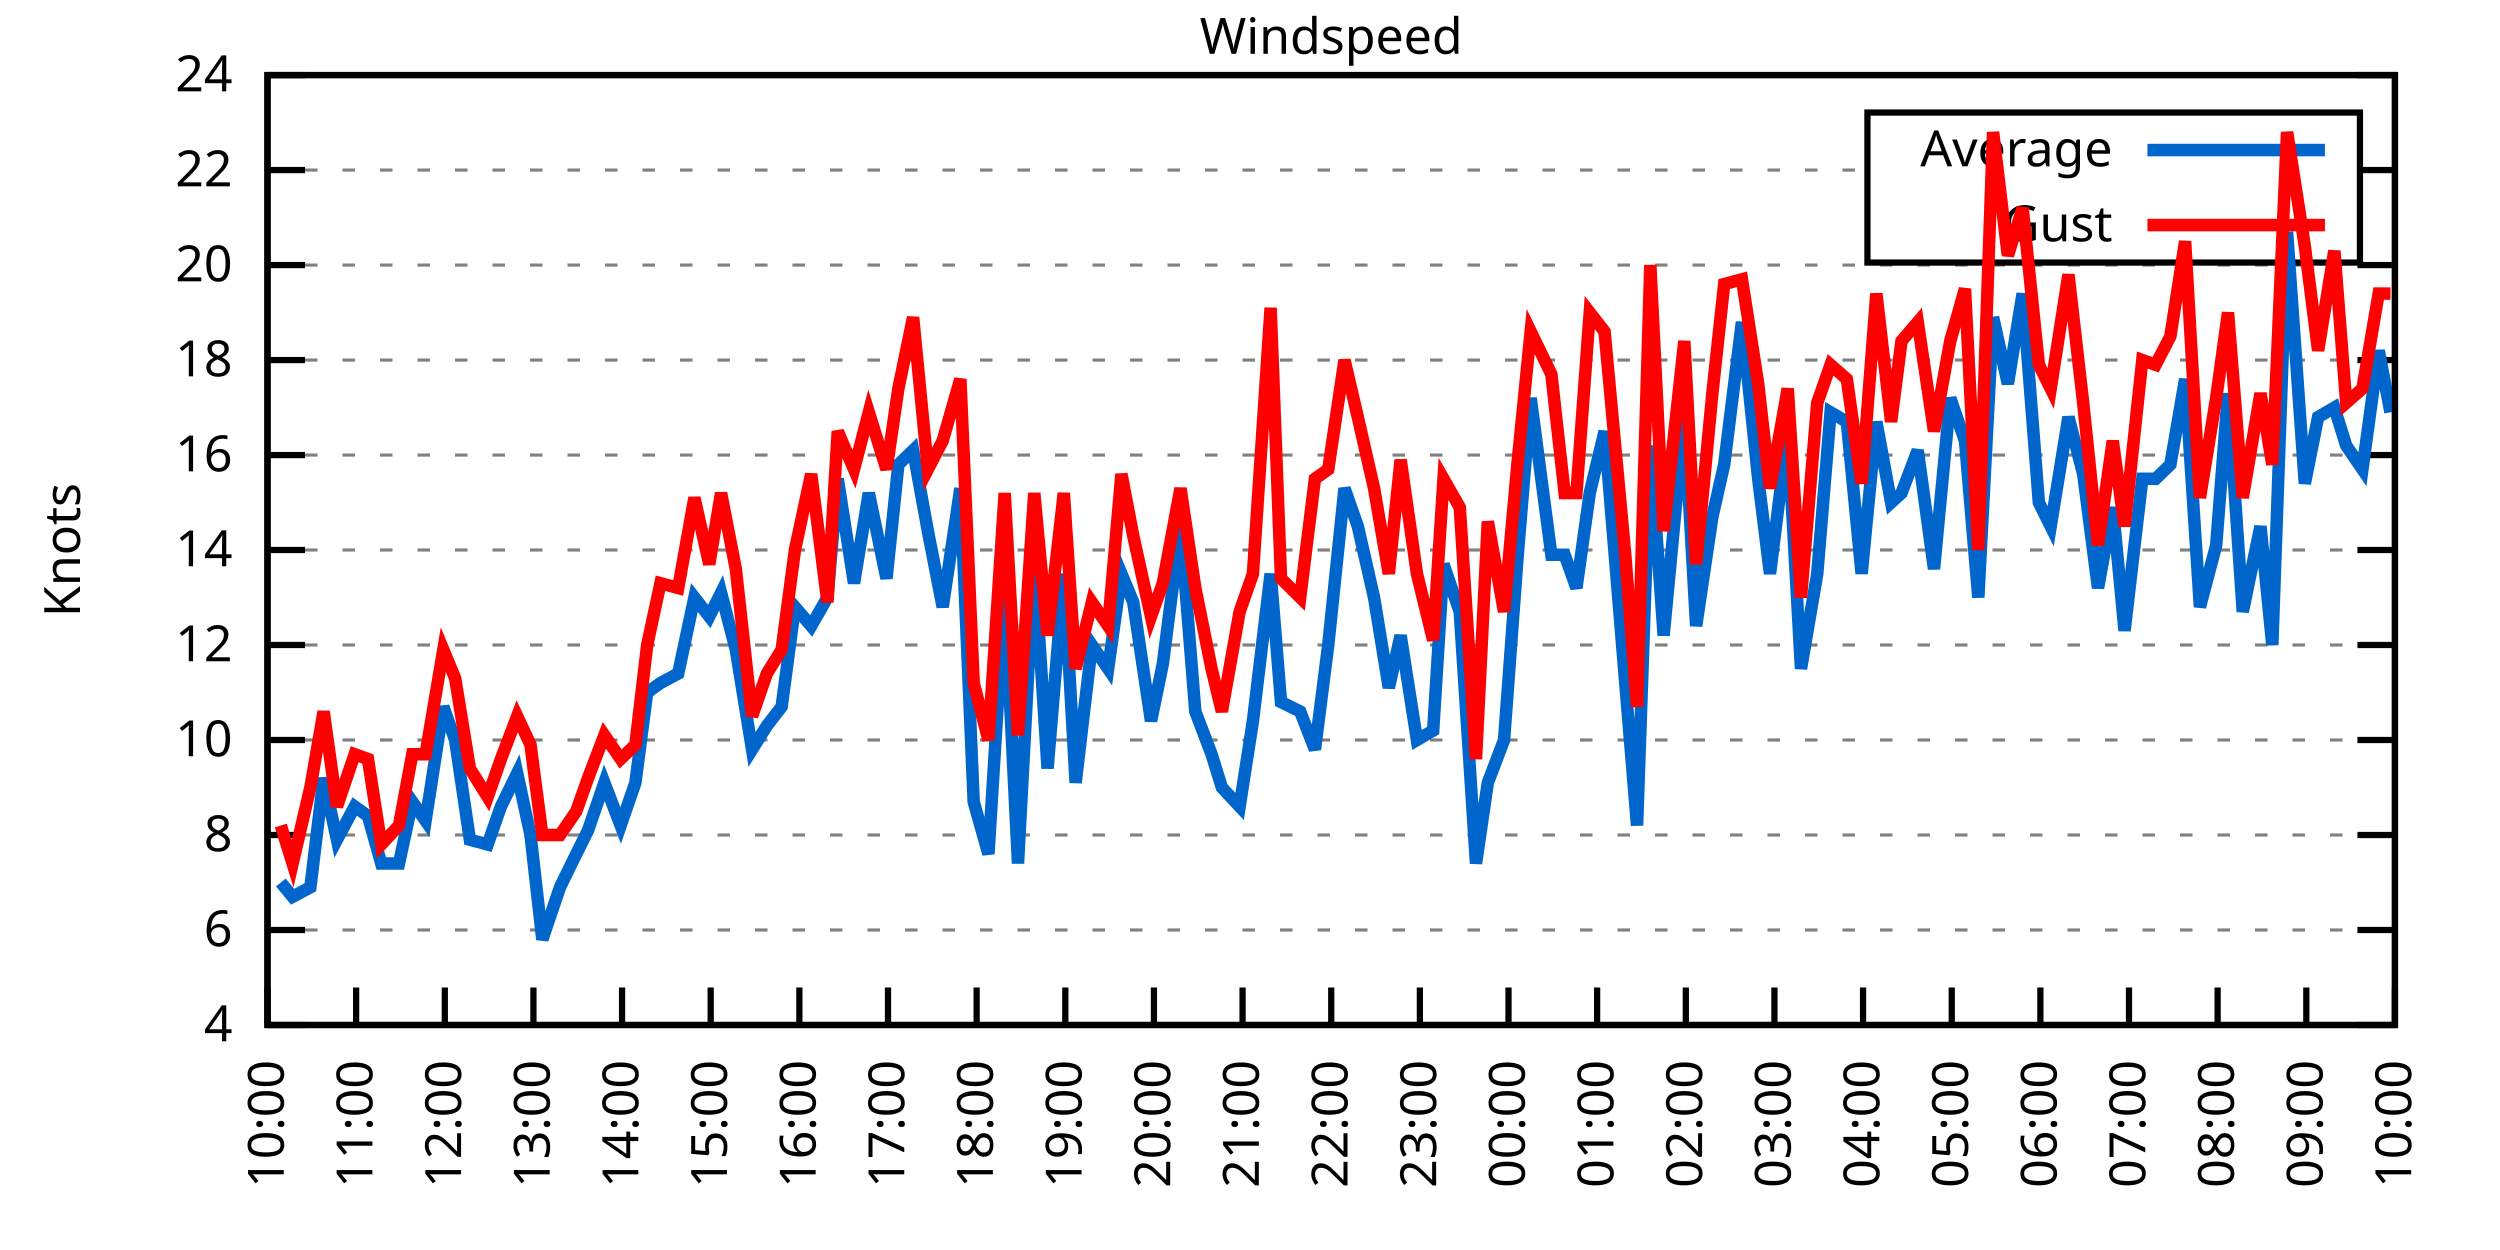
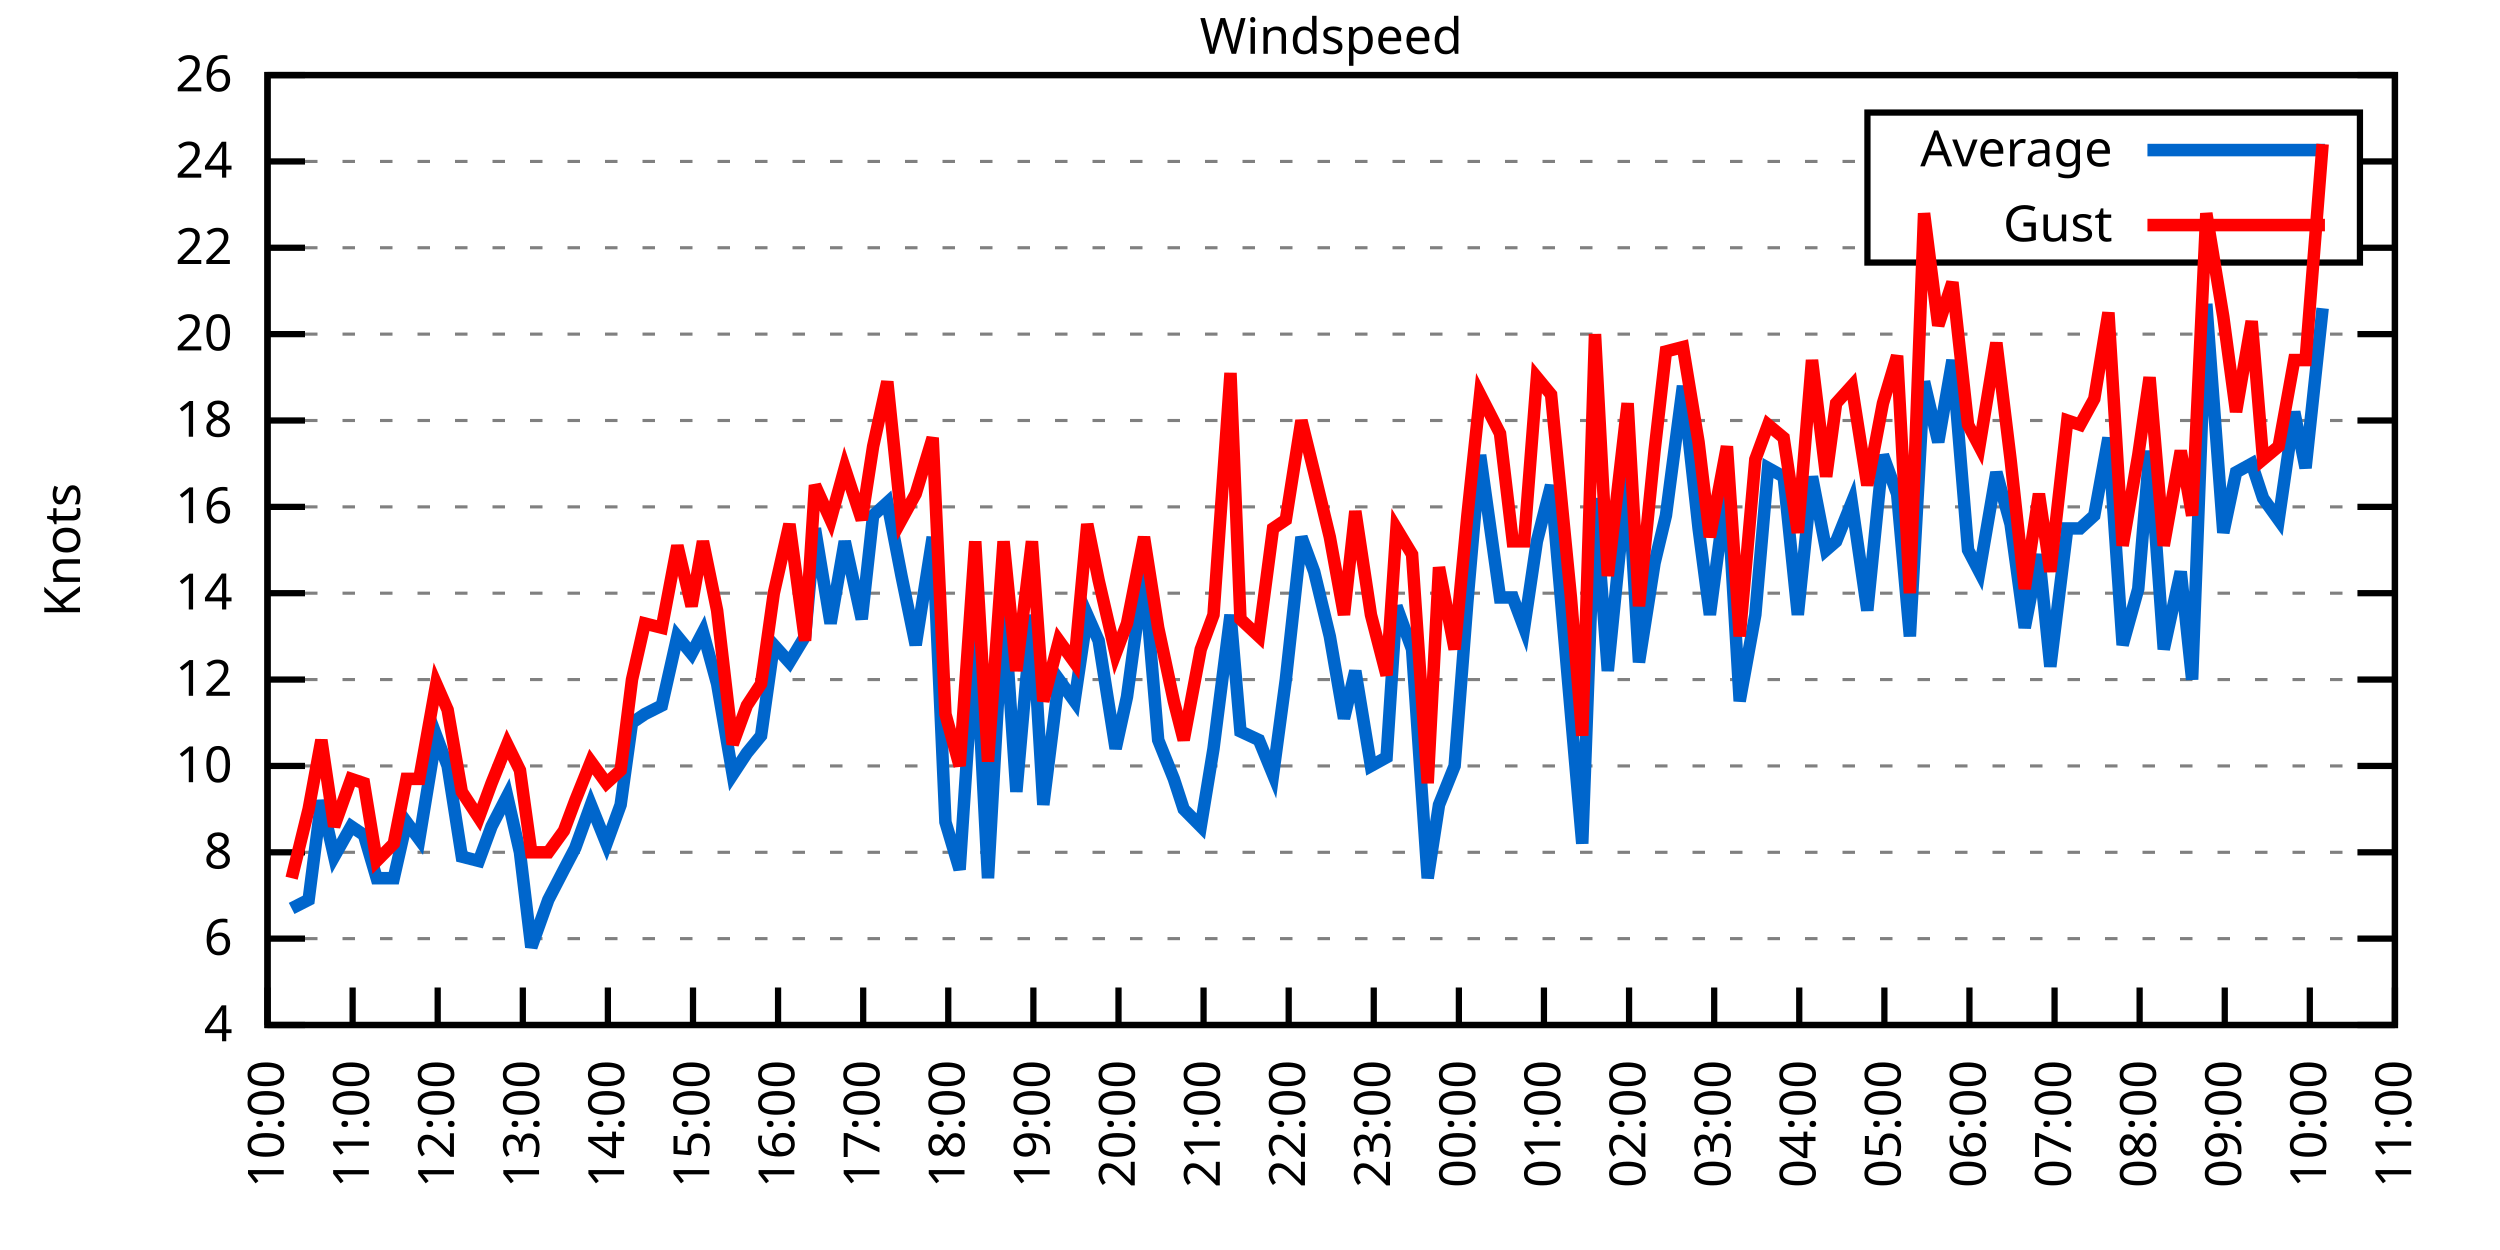
<svg xmlns="http://www.w3.org/2000/svg" xmlns:xlink="http://www.w3.org/1999/xlink" width="400" height="200" viewBox="0 0 400 200">
  <g id="gnuplot_canvas">
    <rect x="0" y="0" width="400" height="200" fill="none" />
    <defs>
      <circle id="gpDot" r="0.5" stroke-width="0.5" stroke="currentColor" />
      <path id="gpPt0" stroke-width="0.333" stroke="currentColor" d="M-1,0 h2 M0,-1 v2" />
      <path id="gpPt1" stroke-width="0.333" stroke="currentColor" d="M-1,-1 L1,1 M1,-1 L-1,1" />
      <path id="gpPt2" stroke-width="0.333" stroke="currentColor" d="M-1,0 L1,0 M0,-1 L0,1 M-1,-1 L1,1 M-1,1 L1,-1" />
      <rect id="gpPt3" stroke-width="0.333" stroke="currentColor" x="-1" y="-1" width="2" height="2" />
      <rect id="gpPt4" stroke-width="0.333" stroke="currentColor" fill="currentColor" x="-1" y="-1" width="2" height="2" />
      <circle id="gpPt5" stroke-width="0.333" stroke="currentColor" cx="0" cy="0" r="1" />
      <use xlink:href="#gpPt5" id="gpPt6" fill="currentColor" stroke="none" />
      <path id="gpPt7" stroke-width="0.333" stroke="currentColor" d="M0,-1.33 L-1.33,0.67 L1.33,0.67 z" />
      <use xlink:href="#gpPt7" id="gpPt8" fill="currentColor" stroke="none" />
      <use xlink:href="#gpPt7" id="gpPt9" stroke="currentColor" transform="rotate(180)" />
      <use xlink:href="#gpPt9" id="gpPt10" fill="currentColor" stroke="none" />
      <use xlink:href="#gpPt3" id="gpPt11" stroke="currentColor" transform="rotate(45)" />
      <use xlink:href="#gpPt11" id="gpPt12" fill="currentColor" stroke="none" />
      <path id="gpPt13" stroke-width="0.333" stroke="currentColor" d="M0,1.330 L1.265,0.411 L0.782,-1.067 L-0.782,-1.076 L-1.265,0.411 z" />
      <use xlink:href="#gpPt13" id="gpPt14" fill="currentColor" stroke="none" />
      <filter id="textbox" filterUnits="objectBoundingBox" x="0" y="0" height="1" width="1">
        <feFlood flood-color="white" flood-opacity="1" result="bgnd" />
        <feComposite in="SourceGraphic" in2="bgnd" operator="atop" />
      </filter>
      <filter id="greybox" filterUnits="objectBoundingBox" x="0" y="0" height="1" width="1">
        <feFlood flood-color="lightgrey" flood-opacity="1" result="grey" />
        <feComposite in="SourceGraphic" in2="grey" operator="atop" />
      </filter>
    </defs>
    <g fill="none" color="white" stroke="currentColor" stroke-width="1.00" stroke-linecap="butt" stroke-linejoin="miter">
</g>
    <g fill="none" color="black" stroke="currentColor" stroke-width="1.00" stroke-linecap="butt" stroke-linejoin="miter">
      <g stroke="none" shape-rendering="crispEdges">
        <polygon fill="rgb(255, 255, 255)" points="42.80,164.00 383.18,164.00 383.18,12.02 42.80,12.02 " />
      </g>
    </g>
    <g fill="none" color="black" stroke="currentColor" stroke-width="1.00" stroke-linecap="butt" stroke-linejoin="miter">
</g>
    <g fill="none" color="black" stroke="black" stroke-width="0.50" stroke-linecap="butt" stroke-linejoin="miter">
</g>
    <g fill="none" color="gray" stroke="currentColor" stroke-width="0.50" stroke-linecap="butt" stroke-linejoin="miter">
      <path stroke="gray" stroke-dasharray="2,4" class="gridline" d="M42.80,164.00 L383.19,164.00  " />
    </g>
    <g fill="none" color="gray" stroke="gray" stroke-width="1.00" stroke-linecap="butt" stroke-linejoin="miter">
</g>
    <g fill="none" color="black" stroke="currentColor" stroke-width="1.00" stroke-linecap="butt" stroke-linejoin="miter">
      <path stroke="black" d="M42.80,164.00 L48.80,164.00 M383.19,164.00 L377.19,164.00  " />
      <g transform="translate(37.20,166.60)" stroke="none" fill="black" font-family="Sans" font-size="8.00" text-anchor="end">
        <text>
          <tspan font-family="Sans"> 4</tspan>
        </text>
      </g>
    </g>
    <g fill="none" color="black" stroke="currentColor" stroke-width="1.00" stroke-linecap="butt" stroke-linejoin="miter">
</g>
    <g fill="none" color="black" stroke="black" stroke-width="0.50" stroke-linecap="butt" stroke-linejoin="miter">
</g>
    <g fill="none" color="gray" stroke="currentColor" stroke-width="0.50" stroke-linecap="butt" stroke-linejoin="miter">
-       <path stroke="gray" stroke-dasharray="2,4" class="gridline" d="M42.80,148.80 L383.19,148.80  " />
-     </g>
-     <g fill="none" color="gray" stroke="gray" stroke-width="1.00" stroke-linecap="butt" stroke-linejoin="miter">
- </g>
-     <g fill="none" color="black" stroke="currentColor" stroke-width="1.00" stroke-linecap="butt" stroke-linejoin="miter">
-       <path stroke="black" d="M42.80,148.80 L48.80,148.80 M383.19,148.80 L377.19,148.80  " />
-       <g transform="translate(37.20,151.40)" stroke="none" fill="black" font-family="Sans" font-size="8.00" text-anchor="end">
+       <path stroke="gray" stroke-dasharray="2,4" class="gridline" d="M42.80,150.18 L383.19,150.18  " />
+     </g>
+     <g fill="none" color="gray" stroke="gray" stroke-width="1.00" stroke-linecap="butt" stroke-linejoin="miter">
+ </g>
+     <g fill="none" color="black" stroke="currentColor" stroke-width="1.00" stroke-linecap="butt" stroke-linejoin="miter">
+       <path stroke="black" d="M42.80,150.18 L48.80,150.18 M383.19,150.18 L377.19,150.18  " />
+       <g transform="translate(37.20,152.78)" stroke="none" fill="black" font-family="Sans" font-size="8.00" text-anchor="end">
        <text>
          <tspan font-family="Sans"> 6</tspan>
        </text>
      </g>
    </g>
    <g fill="none" color="black" stroke="currentColor" stroke-width="1.00" stroke-linecap="butt" stroke-linejoin="miter">
</g>
    <g fill="none" color="black" stroke="black" stroke-width="0.50" stroke-linecap="butt" stroke-linejoin="miter">
</g>
    <g fill="none" color="gray" stroke="currentColor" stroke-width="0.50" stroke-linecap="butt" stroke-linejoin="miter">
-       <path stroke="gray" stroke-dasharray="2,4" class="gridline" d="M42.80,133.60 L383.19,133.60  " />
-     </g>
-     <g fill="none" color="gray" stroke="gray" stroke-width="1.00" stroke-linecap="butt" stroke-linejoin="miter">
- </g>
-     <g fill="none" color="black" stroke="currentColor" stroke-width="1.00" stroke-linecap="butt" stroke-linejoin="miter">
-       <path stroke="black" d="M42.80,133.60 L48.80,133.60 M383.19,133.60 L377.19,133.60  " />
-       <g transform="translate(37.20,136.20)" stroke="none" fill="black" font-family="Sans" font-size="8.00" text-anchor="end">
+       <path stroke="gray" stroke-dasharray="2,4" class="gridline" d="M42.80,136.37 L383.19,136.37  " />
+     </g>
+     <g fill="none" color="gray" stroke="gray" stroke-width="1.00" stroke-linecap="butt" stroke-linejoin="miter">
+ </g>
+     <g fill="none" color="black" stroke="currentColor" stroke-width="1.00" stroke-linecap="butt" stroke-linejoin="miter">
+       <path stroke="black" d="M42.80,136.37 L48.80,136.37 M383.19,136.37 L377.19,136.37  " />
+       <g transform="translate(37.20,138.97)" stroke="none" fill="black" font-family="Sans" font-size="8.00" text-anchor="end">
        <text>
          <tspan font-family="Sans"> 8</tspan>
        </text>
      </g>
    </g>
    <g fill="none" color="black" stroke="currentColor" stroke-width="1.00" stroke-linecap="butt" stroke-linejoin="miter">
</g>
    <g fill="none" color="black" stroke="black" stroke-width="0.50" stroke-linecap="butt" stroke-linejoin="miter">
</g>
    <g fill="none" color="gray" stroke="currentColor" stroke-width="0.50" stroke-linecap="butt" stroke-linejoin="miter">
-       <path stroke="gray" stroke-dasharray="2,4" class="gridline" d="M42.80,118.40 L383.19,118.40  " />
-     </g>
-     <g fill="none" color="gray" stroke="gray" stroke-width="1.00" stroke-linecap="butt" stroke-linejoin="miter">
- </g>
-     <g fill="none" color="black" stroke="currentColor" stroke-width="1.00" stroke-linecap="butt" stroke-linejoin="miter">
-       <path stroke="black" d="M42.80,118.40 L48.80,118.40 M383.19,118.40 L377.19,118.40  " />
-       <g transform="translate(37.20,121.00)" stroke="none" fill="black" font-family="Sans" font-size="8.00" text-anchor="end">
+       <path stroke="gray" stroke-dasharray="2,4" class="gridline" d="M42.80,122.55 L383.19,122.55  " />
+     </g>
+     <g fill="none" color="gray" stroke="gray" stroke-width="1.00" stroke-linecap="butt" stroke-linejoin="miter">
+ </g>
+     <g fill="none" color="black" stroke="currentColor" stroke-width="1.00" stroke-linecap="butt" stroke-linejoin="miter">
+       <path stroke="black" d="M42.80,122.55 L48.80,122.55 M383.19,122.55 L377.19,122.55  " />
+       <g transform="translate(37.20,125.15)" stroke="none" fill="black" font-family="Sans" font-size="8.00" text-anchor="end">
        <text>
          <tspan font-family="Sans"> 10</tspan>
        </text>
      </g>
    </g>
    <g fill="none" color="black" stroke="currentColor" stroke-width="1.00" stroke-linecap="butt" stroke-linejoin="miter">
</g>
    <g fill="none" color="black" stroke="black" stroke-width="0.50" stroke-linecap="butt" stroke-linejoin="miter">
</g>
    <g fill="none" color="gray" stroke="currentColor" stroke-width="0.50" stroke-linecap="butt" stroke-linejoin="miter">
-       <path stroke="gray" stroke-dasharray="2,4" class="gridline" d="M42.80,103.20 L383.19,103.20  " />
-     </g>
-     <g fill="none" color="gray" stroke="gray" stroke-width="1.00" stroke-linecap="butt" stroke-linejoin="miter">
- </g>
-     <g fill="none" color="black" stroke="currentColor" stroke-width="1.00" stroke-linecap="butt" stroke-linejoin="miter">
-       <path stroke="black" d="M42.80,103.20 L48.80,103.20 M383.19,103.20 L377.19,103.20  " />
-       <g transform="translate(37.20,105.80)" stroke="none" fill="black" font-family="Sans" font-size="8.00" text-anchor="end">
+       <path stroke="gray" stroke-dasharray="2,4" class="gridline" d="M42.80,108.73 L383.19,108.73  " />
+     </g>
+     <g fill="none" color="gray" stroke="gray" stroke-width="1.00" stroke-linecap="butt" stroke-linejoin="miter">
+ </g>
+     <g fill="none" color="black" stroke="currentColor" stroke-width="1.00" stroke-linecap="butt" stroke-linejoin="miter">
+       <path stroke="black" d="M42.80,108.73 L48.80,108.73 M383.19,108.73 L377.19,108.73  " />
+       <g transform="translate(37.20,111.33)" stroke="none" fill="black" font-family="Sans" font-size="8.00" text-anchor="end">
        <text>
          <tspan font-family="Sans"> 12</tspan>
        </text>
      </g>
    </g>
    <g fill="none" color="black" stroke="currentColor" stroke-width="1.00" stroke-linecap="butt" stroke-linejoin="miter">
</g>
    <g fill="none" color="black" stroke="black" stroke-width="0.50" stroke-linecap="butt" stroke-linejoin="miter">
</g>
    <g fill="none" color="gray" stroke="currentColor" stroke-width="0.50" stroke-linecap="butt" stroke-linejoin="miter">
-       <path stroke="gray" stroke-dasharray="2,4" class="gridline" d="M42.80,88.00 L383.19,88.00  " />
-     </g>
-     <g fill="none" color="gray" stroke="gray" stroke-width="1.00" stroke-linecap="butt" stroke-linejoin="miter">
- </g>
-     <g fill="none" color="black" stroke="currentColor" stroke-width="1.00" stroke-linecap="butt" stroke-linejoin="miter">
-       <path stroke="black" d="M42.80,88.00 L48.80,88.00 M383.19,88.00 L377.19,88.00  " />
-       <g transform="translate(37.20,90.60)" stroke="none" fill="black" font-family="Sans" font-size="8.00" text-anchor="end">
+       <path stroke="gray" stroke-dasharray="2,4" class="gridline" d="M42.80,94.91 L383.19,94.91  " />
+     </g>
+     <g fill="none" color="gray" stroke="gray" stroke-width="1.00" stroke-linecap="butt" stroke-linejoin="miter">
+ </g>
+     <g fill="none" color="black" stroke="currentColor" stroke-width="1.00" stroke-linecap="butt" stroke-linejoin="miter">
+       <path stroke="black" d="M42.80,94.91 L48.80,94.91 M383.19,94.91 L377.19,94.91  " />
+       <g transform="translate(37.20,97.51)" stroke="none" fill="black" font-family="Sans" font-size="8.00" text-anchor="end">
        <text>
          <tspan font-family="Sans"> 14</tspan>
        </text>
      </g>
    </g>
    <g fill="none" color="black" stroke="currentColor" stroke-width="1.00" stroke-linecap="butt" stroke-linejoin="miter">
</g>
    <g fill="none" color="black" stroke="black" stroke-width="0.50" stroke-linecap="butt" stroke-linejoin="miter">
</g>
    <g fill="none" color="gray" stroke="currentColor" stroke-width="0.50" stroke-linecap="butt" stroke-linejoin="miter">
-       <path stroke="gray" stroke-dasharray="2,4" class="gridline" d="M42.80,72.81 L383.19,72.81  " />
-     </g>
-     <g fill="none" color="gray" stroke="gray" stroke-width="1.00" stroke-linecap="butt" stroke-linejoin="miter">
- </g>
-     <g fill="none" color="black" stroke="currentColor" stroke-width="1.00" stroke-linecap="butt" stroke-linejoin="miter">
-       <path stroke="black" d="M42.80,72.81 L48.80,72.81 M383.19,72.81 L377.19,72.81  " />
-       <g transform="translate(37.20,75.41)" stroke="none" fill="black" font-family="Sans" font-size="8.00" text-anchor="end">
+       <path stroke="gray" stroke-dasharray="2,4" class="gridline" d="M42.80,81.10 L383.19,81.10  " />
+     </g>
+     <g fill="none" color="gray" stroke="gray" stroke-width="1.00" stroke-linecap="butt" stroke-linejoin="miter">
+ </g>
+     <g fill="none" color="black" stroke="currentColor" stroke-width="1.00" stroke-linecap="butt" stroke-linejoin="miter">
+       <path stroke="black" d="M42.80,81.10 L48.80,81.10 M383.19,81.10 L377.19,81.10  " />
+       <g transform="translate(37.20,83.70)" stroke="none" fill="black" font-family="Sans" font-size="8.00" text-anchor="end">
        <text>
          <tspan font-family="Sans"> 16</tspan>
        </text>
      </g>
    </g>
    <g fill="none" color="black" stroke="currentColor" stroke-width="1.00" stroke-linecap="butt" stroke-linejoin="miter">
</g>
    <g fill="none" color="black" stroke="black" stroke-width="0.50" stroke-linecap="butt" stroke-linejoin="miter">
</g>
    <g fill="none" color="gray" stroke="currentColor" stroke-width="0.50" stroke-linecap="butt" stroke-linejoin="miter">
-       <path stroke="gray" stroke-dasharray="2,4" class="gridline" d="M42.80,57.61 L383.19,57.61  " />
-     </g>
-     <g fill="none" color="gray" stroke="gray" stroke-width="1.00" stroke-linecap="butt" stroke-linejoin="miter">
- </g>
-     <g fill="none" color="black" stroke="currentColor" stroke-width="1.00" stroke-linecap="butt" stroke-linejoin="miter">
-       <path stroke="black" d="M42.80,57.61 L48.80,57.61 M383.19,57.61 L377.19,57.61  " />
-       <g transform="translate(37.20,60.21)" stroke="none" fill="black" font-family="Sans" font-size="8.00" text-anchor="end">
+       <path stroke="gray" stroke-dasharray="2,4" class="gridline" d="M42.80,67.28 L383.19,67.28  " />
+     </g>
+     <g fill="none" color="gray" stroke="gray" stroke-width="1.00" stroke-linecap="butt" stroke-linejoin="miter">
+ </g>
+     <g fill="none" color="black" stroke="currentColor" stroke-width="1.00" stroke-linecap="butt" stroke-linejoin="miter">
+       <path stroke="black" d="M42.80,67.28 L48.80,67.28 M383.19,67.28 L377.19,67.28  " />
+       <g transform="translate(37.20,69.88)" stroke="none" fill="black" font-family="Sans" font-size="8.00" text-anchor="end">
        <text>
          <tspan font-family="Sans"> 18</tspan>
        </text>
      </g>
    </g>
    <g fill="none" color="black" stroke="currentColor" stroke-width="1.00" stroke-linecap="butt" stroke-linejoin="miter">
</g>
    <g fill="none" color="black" stroke="black" stroke-width="0.50" stroke-linecap="butt" stroke-linejoin="miter">
</g>
    <g fill="none" color="gray" stroke="currentColor" stroke-width="0.50" stroke-linecap="butt" stroke-linejoin="miter">
-       <path stroke="gray" stroke-dasharray="2,4" class="gridline" d="M42.80,42.41 L383.19,42.41  " />
-     </g>
-     <g fill="none" color="gray" stroke="gray" stroke-width="1.00" stroke-linecap="butt" stroke-linejoin="miter">
- </g>
-     <g fill="none" color="black" stroke="currentColor" stroke-width="1.00" stroke-linecap="butt" stroke-linejoin="miter">
-       <path stroke="black" d="M42.80,42.41 L48.80,42.41 M383.19,42.41 L377.19,42.41  " />
-       <g transform="translate(37.20,45.01)" stroke="none" fill="black" font-family="Sans" font-size="8.00" text-anchor="end">
+       <path stroke="gray" stroke-dasharray="2,4" class="gridline" d="M42.80,53.46 L383.19,53.46  " />
+     </g>
+     <g fill="none" color="gray" stroke="gray" stroke-width="1.00" stroke-linecap="butt" stroke-linejoin="miter">
+ </g>
+     <g fill="none" color="black" stroke="currentColor" stroke-width="1.00" stroke-linecap="butt" stroke-linejoin="miter">
+       <path stroke="black" d="M42.80,53.46 L48.80,53.46 M383.19,53.46 L377.19,53.46  " />
+       <g transform="translate(37.20,56.06)" stroke="none" fill="black" font-family="Sans" font-size="8.00" text-anchor="end">
        <text>
          <tspan font-family="Sans"> 20</tspan>
        </text>
      </g>
    </g>
    <g fill="none" color="black" stroke="currentColor" stroke-width="1.00" stroke-linecap="butt" stroke-linejoin="miter">
</g>
    <g fill="none" color="black" stroke="black" stroke-width="0.50" stroke-linecap="butt" stroke-linejoin="miter">
</g>
    <g fill="none" color="gray" stroke="currentColor" stroke-width="0.50" stroke-linecap="butt" stroke-linejoin="miter">
-       <path stroke="gray" stroke-dasharray="2,4" class="gridline" d="M42.80,27.21 L298.79,27.21 M377.59,27.21 L383.19,27.21  " />
-     </g>
-     <g fill="none" color="gray" stroke="gray" stroke-width="1.00" stroke-linecap="butt" stroke-linejoin="miter">
- </g>
-     <g fill="none" color="black" stroke="currentColor" stroke-width="1.00" stroke-linecap="butt" stroke-linejoin="miter">
-       <path stroke="black" d="M42.80,27.21 L48.80,27.21 M383.19,27.21 L377.19,27.21  " />
-       <g transform="translate(37.20,29.81)" stroke="none" fill="black" font-family="Sans" font-size="8.00" text-anchor="end">
+       <path stroke="gray" stroke-dasharray="2,4" class="gridline" d="M42.80,39.64 L298.79,39.64 M377.59,39.64 L383.19,39.64  " />
+     </g>
+     <g fill="none" color="gray" stroke="gray" stroke-width="1.00" stroke-linecap="butt" stroke-linejoin="miter">
+ </g>
+     <g fill="none" color="black" stroke="currentColor" stroke-width="1.00" stroke-linecap="butt" stroke-linejoin="miter">
+       <path stroke="black" d="M42.80,39.64 L48.80,39.64 M383.19,39.64 L377.19,39.64  " />
+       <g transform="translate(37.20,42.24)" stroke="none" fill="black" font-family="Sans" font-size="8.00" text-anchor="end">
        <text>
          <tspan font-family="Sans"> 22</tspan>
+         </text>
+       </g>
+     </g>
+     <g fill="none" color="black" stroke="currentColor" stroke-width="1.00" stroke-linecap="butt" stroke-linejoin="miter">
+ </g>
+     <g fill="none" color="black" stroke="black" stroke-width="0.50" stroke-linecap="butt" stroke-linejoin="miter">
+ </g>
+     <g fill="none" color="gray" stroke="currentColor" stroke-width="0.50" stroke-linecap="butt" stroke-linejoin="miter">
+       <path stroke="gray" stroke-dasharray="2,4" class="gridline" d="M42.80,25.83 L298.79,25.83 M377.59,25.83 L383.19,25.83  " />
+     </g>
+     <g fill="none" color="gray" stroke="gray" stroke-width="1.00" stroke-linecap="butt" stroke-linejoin="miter">
+ </g>
+     <g fill="none" color="black" stroke="currentColor" stroke-width="1.00" stroke-linecap="butt" stroke-linejoin="miter">
+       <path stroke="black" d="M42.80,25.83 L48.80,25.83 M383.19,25.83 L377.19,25.83  " />
+       <g transform="translate(37.20,28.43)" stroke="none" fill="black" font-family="Sans" font-size="8.00" text-anchor="end">
+         <text>
+           <tspan font-family="Sans"> 24</tspan>
        </text>
      </g>
    </g>
    <g fill="none" color="black" stroke="currentColor" stroke-width="1.00" stroke-linecap="butt" stroke-linejoin="miter">
</g>
    <g fill="none" color="black" stroke="black" stroke-width="0.50" stroke-linecap="butt" stroke-linejoin="miter">
</g>
    <g fill="none" color="gray" stroke="currentColor" stroke-width="0.50" stroke-linecap="butt" stroke-linejoin="miter">
      <path stroke="gray" stroke-dasharray="2,4" class="gridline" d="M42.80,12.01 L383.19,12.01  " />
    </g>
    <g fill="none" color="gray" stroke="gray" stroke-width="1.00" stroke-linecap="butt" stroke-linejoin="miter">
</g>
    <g fill="none" color="black" stroke="currentColor" stroke-width="1.00" stroke-linecap="butt" stroke-linejoin="miter">
      <path stroke="black" d="M42.80,12.01 L48.80,12.01 M383.19,12.01 L377.19,12.01  " />
      <g transform="translate(37.20,14.61)" stroke="none" fill="black" font-family="Sans" font-size="8.00" text-anchor="end">
        <text>
-           <tspan font-family="Sans"> 24</tspan>
+           <tspan font-family="Sans"> 26</tspan>
        </text>
      </g>
    </g>
    <g fill="none" color="black" stroke="currentColor" stroke-width="1.00" stroke-linecap="butt" stroke-linejoin="miter">
      <path stroke="black" d="M42.80,164.00 L42.80,158.00  " />
      <g transform="translate(45.40,169.60) rotate(270.00)" stroke="none" fill="black" font-family="Sans" font-size="8.00" text-anchor="end">
        <text>
          <tspan font-family="Sans">10:00</tspan>
        </text>
      </g>
    </g>
    <g fill="none" color="black" stroke="currentColor" stroke-width="1.00" stroke-linecap="butt" stroke-linejoin="miter">
-       <path stroke="black" d="M56.98,164.00 L56.98,158.00  " />
-       <g transform="translate(59.58,169.60) rotate(270.00)" stroke="none" fill="black" font-family="Sans" font-size="8.00" text-anchor="end">
+       <path stroke="black" d="M56.42,164.00 L56.42,158.00  " />
+       <g transform="translate(59.02,169.60) rotate(270.00)" stroke="none" fill="black" font-family="Sans" font-size="8.00" text-anchor="end">
        <text>
          <tspan font-family="Sans">11:00</tspan>
        </text>
      </g>
    </g>
    <g fill="none" color="black" stroke="currentColor" stroke-width="1.00" stroke-linecap="butt" stroke-linejoin="miter">
-       <path stroke="black" d="M71.17,164.00 L71.17,158.00  " />
-       <g transform="translate(73.77,169.60) rotate(270.00)" stroke="none" fill="black" font-family="Sans" font-size="8.00" text-anchor="end">
+       <path stroke="black" d="M70.03,164.00 L70.03,158.00  " />
+       <g transform="translate(72.63,169.60) rotate(270.00)" stroke="none" fill="black" font-family="Sans" font-size="8.00" text-anchor="end">
        <text>
          <tspan font-family="Sans">12:00</tspan>
        </text>
      </g>
    </g>
    <g fill="none" color="black" stroke="currentColor" stroke-width="1.00" stroke-linecap="butt" stroke-linejoin="miter">
-       <path stroke="black" d="M85.35,164.00 L85.35,158.00  " />
-       <g transform="translate(87.95,169.60) rotate(270.00)" stroke="none" fill="black" font-family="Sans" font-size="8.00" text-anchor="end">
+       <path stroke="black" d="M83.65,164.00 L83.65,158.00  " />
+       <g transform="translate(86.25,169.60) rotate(270.00)" stroke="none" fill="black" font-family="Sans" font-size="8.00" text-anchor="end">
        <text>
          <tspan font-family="Sans">13:00</tspan>
        </text>
      </g>
    </g>
    <g fill="none" color="black" stroke="currentColor" stroke-width="1.00" stroke-linecap="butt" stroke-linejoin="miter">
-       <path stroke="black" d="M99.53,164.00 L99.53,158.00  " />
-       <g transform="translate(102.13,169.60) rotate(270.00)" stroke="none" fill="black" font-family="Sans" font-size="8.00" text-anchor="end">
+       <path stroke="black" d="M97.26,164.00 L97.26,158.00  " />
+       <g transform="translate(99.86,169.60) rotate(270.00)" stroke="none" fill="black" font-family="Sans" font-size="8.00" text-anchor="end">
        <text>
          <tspan font-family="Sans">14:00</tspan>
        </text>
      </g>
    </g>
    <g fill="none" color="black" stroke="currentColor" stroke-width="1.00" stroke-linecap="butt" stroke-linejoin="miter">
-       <path stroke="black" d="M113.71,164.00 L113.71,158.00  " />
-       <g transform="translate(116.31,169.60) rotate(270.00)" stroke="none" fill="black" font-family="Sans" font-size="8.00" text-anchor="end">
+       <path stroke="black" d="M110.88,164.00 L110.88,158.00  " />
+       <g transform="translate(113.48,169.60) rotate(270.00)" stroke="none" fill="black" font-family="Sans" font-size="8.00" text-anchor="end">
        <text>
          <tspan font-family="Sans">15:00</tspan>
        </text>
      </g>
    </g>
    <g fill="none" color="black" stroke="currentColor" stroke-width="1.00" stroke-linecap="butt" stroke-linejoin="miter">
-       <path stroke="black" d="M127.90,164.00 L127.90,158.00  " />
-       <g transform="translate(130.50,169.60) rotate(270.00)" stroke="none" fill="black" font-family="Sans" font-size="8.00" text-anchor="end">
+       <path stroke="black" d="M124.49,164.00 L124.49,158.00  " />
+       <g transform="translate(127.09,169.60) rotate(270.00)" stroke="none" fill="black" font-family="Sans" font-size="8.00" text-anchor="end">
        <text>
          <tspan font-family="Sans">16:00</tspan>
        </text>
      </g>
    </g>
    <g fill="none" color="black" stroke="currentColor" stroke-width="1.00" stroke-linecap="butt" stroke-linejoin="miter">
-       <path stroke="black" d="M142.08,164.00 L142.08,158.00  " />
-       <g transform="translate(144.68,169.60) rotate(270.00)" stroke="none" fill="black" font-family="Sans" font-size="8.00" text-anchor="end">
+       <path stroke="black" d="M138.11,164.00 L138.11,158.00  " />
+       <g transform="translate(140.71,169.60) rotate(270.00)" stroke="none" fill="black" font-family="Sans" font-size="8.00" text-anchor="end">
        <text>
          <tspan font-family="Sans">17:00</tspan>
        </text>
      </g>
    </g>
    <g fill="none" color="black" stroke="currentColor" stroke-width="1.00" stroke-linecap="butt" stroke-linejoin="miter">
-       <path stroke="black" d="M156.26,164.00 L156.26,158.00  " />
-       <g transform="translate(158.86,169.60) rotate(270.00)" stroke="none" fill="black" font-family="Sans" font-size="8.00" text-anchor="end">
+       <path stroke="black" d="M151.72,164.00 L151.72,158.00  " />
+       <g transform="translate(154.32,169.60) rotate(270.00)" stroke="none" fill="black" font-family="Sans" font-size="8.00" text-anchor="end">
        <text>
          <tspan font-family="Sans">18:00</tspan>
        </text>
      </g>
    </g>
    <g fill="none" color="black" stroke="currentColor" stroke-width="1.00" stroke-linecap="butt" stroke-linejoin="miter">
-       <path stroke="black" d="M170.45,164.00 L170.45,158.00  " />
-       <g transform="translate(173.05,169.60) rotate(270.00)" stroke="none" fill="black" font-family="Sans" font-size="8.00" text-anchor="end">
+       <path stroke="black" d="M165.34,164.00 L165.34,158.00  " />
+       <g transform="translate(167.94,169.60) rotate(270.00)" stroke="none" fill="black" font-family="Sans" font-size="8.00" text-anchor="end">
        <text>
          <tspan font-family="Sans">19:00</tspan>
        </text>
      </g>
    </g>
    <g fill="none" color="black" stroke="currentColor" stroke-width="1.00" stroke-linecap="butt" stroke-linejoin="miter">
-       <path stroke="black" d="M184.63,164.00 L184.63,158.00  " />
-       <g transform="translate(187.23,169.60) rotate(270.00)" stroke="none" fill="black" font-family="Sans" font-size="8.00" text-anchor="end">
+       <path stroke="black" d="M178.96,164.00 L178.96,158.00  " />
+       <g transform="translate(181.56,169.60) rotate(270.00)" stroke="none" fill="black" font-family="Sans" font-size="8.00" text-anchor="end">
        <text>
          <tspan font-family="Sans">20:00</tspan>
        </text>
      </g>
    </g>
    <g fill="none" color="black" stroke="currentColor" stroke-width="1.00" stroke-linecap="butt" stroke-linejoin="miter">
-       <path stroke="black" d="M198.81,164.00 L198.81,158.00  " />
-       <g transform="translate(201.41,169.60) rotate(270.00)" stroke="none" fill="black" font-family="Sans" font-size="8.00" text-anchor="end">
+       <path stroke="black" d="M192.57,164.00 L192.57,158.00  " />
+       <g transform="translate(195.17,169.60) rotate(270.00)" stroke="none" fill="black" font-family="Sans" font-size="8.00" text-anchor="end">
        <text>
          <tspan font-family="Sans">21:00</tspan>
        </text>
      </g>
    </g>
    <g fill="none" color="black" stroke="currentColor" stroke-width="1.00" stroke-linecap="butt" stroke-linejoin="miter">
-       <path stroke="black" d="M213.00,164.00 L213.00,158.00  " />
-       <g transform="translate(215.60,169.60) rotate(270.00)" stroke="none" fill="black" font-family="Sans" font-size="8.00" text-anchor="end">
+       <path stroke="black" d="M206.19,164.00 L206.19,158.00  " />
+       <g transform="translate(208.79,169.60) rotate(270.00)" stroke="none" fill="black" font-family="Sans" font-size="8.00" text-anchor="end">
        <text>
          <tspan font-family="Sans">22:00</tspan>
        </text>
      </g>
    </g>
    <g fill="none" color="black" stroke="currentColor" stroke-width="1.00" stroke-linecap="butt" stroke-linejoin="miter">
-       <path stroke="black" d="M227.18,164.00 L227.18,158.00  " />
-       <g transform="translate(229.78,169.60) rotate(270.00)" stroke="none" fill="black" font-family="Sans" font-size="8.00" text-anchor="end">
+       <path stroke="black" d="M219.80,164.00 L219.80,158.00  " />
+       <g transform="translate(222.40,169.60) rotate(270.00)" stroke="none" fill="black" font-family="Sans" font-size="8.00" text-anchor="end">
        <text>
          <tspan font-family="Sans">23:00</tspan>
        </text>
      </g>
    </g>
    <g fill="none" color="black" stroke="currentColor" stroke-width="1.00" stroke-linecap="butt" stroke-linejoin="miter">
-       <path stroke="black" d="M241.36,164.00 L241.36,158.00  " />
-       <g transform="translate(243.96,169.60) rotate(270.00)" stroke="none" fill="black" font-family="Sans" font-size="8.00" text-anchor="end">
+       <path stroke="black" d="M233.42,164.00 L233.42,158.00  " />
+       <g transform="translate(236.02,169.60) rotate(270.00)" stroke="none" fill="black" font-family="Sans" font-size="8.00" text-anchor="end">
        <text>
          <tspan font-family="Sans">00:00</tspan>
        </text>
      </g>
    </g>
    <g fill="none" color="black" stroke="currentColor" stroke-width="1.00" stroke-linecap="butt" stroke-linejoin="miter">
-       <path stroke="black" d="M255.54,164.00 L255.54,158.00  " />
-       <g transform="translate(258.14,169.60) rotate(270.00)" stroke="none" fill="black" font-family="Sans" font-size="8.00" text-anchor="end">
+       <path stroke="black" d="M247.03,164.00 L247.03,158.00  " />
+       <g transform="translate(249.63,169.60) rotate(270.00)" stroke="none" fill="black" font-family="Sans" font-size="8.00" text-anchor="end">
        <text>
          <tspan font-family="Sans">01:00</tspan>
        </text>
      </g>
    </g>
    <g fill="none" color="black" stroke="currentColor" stroke-width="1.00" stroke-linecap="butt" stroke-linejoin="miter">
-       <path stroke="black" d="M269.73,164.00 L269.73,158.00  " />
-       <g transform="translate(272.33,169.60) rotate(270.00)" stroke="none" fill="black" font-family="Sans" font-size="8.00" text-anchor="end">
+       <path stroke="black" d="M260.65,164.00 L260.65,158.00  " />
+       <g transform="translate(263.25,169.60) rotate(270.00)" stroke="none" fill="black" font-family="Sans" font-size="8.00" text-anchor="end">
        <text>
          <tspan font-family="Sans">02:00</tspan>
        </text>
      </g>
    </g>
    <g fill="none" color="black" stroke="currentColor" stroke-width="1.00" stroke-linecap="butt" stroke-linejoin="miter">
-       <path stroke="black" d="M283.91,164.00 L283.91,158.00  " />
-       <g transform="translate(286.51,169.60) rotate(270.00)" stroke="none" fill="black" font-family="Sans" font-size="8.00" text-anchor="end">
+       <path stroke="black" d="M274.27,164.00 L274.27,158.00  " />
+       <g transform="translate(276.87,169.60) rotate(270.00)" stroke="none" fill="black" font-family="Sans" font-size="8.00" text-anchor="end">
        <text>
          <tspan font-family="Sans">03:00</tspan>
        </text>
      </g>
    </g>
    <g fill="none" color="black" stroke="currentColor" stroke-width="1.00" stroke-linecap="butt" stroke-linejoin="miter">
-       <path stroke="black" d="M298.09,164.00 L298.09,158.00  " />
-       <g transform="translate(300.69,169.60) rotate(270.00)" stroke="none" fill="black" font-family="Sans" font-size="8.00" text-anchor="end">
+       <path stroke="black" d="M287.88,164.00 L287.88,158.00  " />
+       <g transform="translate(290.48,169.60) rotate(270.00)" stroke="none" fill="black" font-family="Sans" font-size="8.00" text-anchor="end">
        <text>
          <tspan font-family="Sans">04:00</tspan>
        </text>
      </g>
    </g>
    <g fill="none" color="black" stroke="currentColor" stroke-width="1.00" stroke-linecap="butt" stroke-linejoin="miter">
-       <path stroke="black" d="M312.28,164.00 L312.28,158.00  " />
-       <g transform="translate(314.88,169.60) rotate(270.00)" stroke="none" fill="black" font-family="Sans" font-size="8.00" text-anchor="end">
+       <path stroke="black" d="M301.50,164.00 L301.50,158.00  " />
+       <g transform="translate(304.10,169.60) rotate(270.00)" stroke="none" fill="black" font-family="Sans" font-size="8.00" text-anchor="end">
        <text>
          <tspan font-family="Sans">05:00</tspan>
        </text>
      </g>
    </g>
    <g fill="none" color="black" stroke="currentColor" stroke-width="1.00" stroke-linecap="butt" stroke-linejoin="miter">
-       <path stroke="black" d="M326.46,164.00 L326.46,158.00  " />
-       <g transform="translate(329.06,169.60) rotate(270.00)" stroke="none" fill="black" font-family="Sans" font-size="8.00" text-anchor="end">
+       <path stroke="black" d="M315.11,164.00 L315.11,158.00  " />
+       <g transform="translate(317.71,169.60) rotate(270.00)" stroke="none" fill="black" font-family="Sans" font-size="8.00" text-anchor="end">
        <text>
          <tspan font-family="Sans">06:00</tspan>
        </text>
      </g>
    </g>
    <g fill="none" color="black" stroke="currentColor" stroke-width="1.00" stroke-linecap="butt" stroke-linejoin="miter">
-       <path stroke="black" d="M340.64,164.00 L340.64,158.00  " />
-       <g transform="translate(343.24,169.60) rotate(270.00)" stroke="none" fill="black" font-family="Sans" font-size="8.00" text-anchor="end">
+       <path stroke="black" d="M328.73,164.00 L328.73,158.00  " />
+       <g transform="translate(331.33,169.60) rotate(270.00)" stroke="none" fill="black" font-family="Sans" font-size="8.00" text-anchor="end">
        <text>
          <tspan font-family="Sans">07:00</tspan>
        </text>
      </g>
    </g>
    <g fill="none" color="black" stroke="currentColor" stroke-width="1.00" stroke-linecap="butt" stroke-linejoin="miter">
-       <path stroke="black" d="M354.82,164.00 L354.82,158.00  " />
-       <g transform="translate(357.42,169.60) rotate(270.00)" stroke="none" fill="black" font-family="Sans" font-size="8.00" text-anchor="end">
+       <path stroke="black" d="M342.34,164.00 L342.34,158.00  " />
+       <g transform="translate(344.94,169.60) rotate(270.00)" stroke="none" fill="black" font-family="Sans" font-size="8.00" text-anchor="end">
        <text>
          <tspan font-family="Sans">08:00</tspan>
        </text>
      </g>
    </g>
    <g fill="none" color="black" stroke="currentColor" stroke-width="1.00" stroke-linecap="butt" stroke-linejoin="miter">
-       <path stroke="black" d="M369.01,164.00 L369.01,158.00  " />
-       <g transform="translate(371.61,169.60) rotate(270.00)" stroke="none" fill="black" font-family="Sans" font-size="8.00" text-anchor="end">
+       <path stroke="black" d="M355.96,164.00 L355.96,158.00  " />
+       <g transform="translate(358.56,169.60) rotate(270.00)" stroke="none" fill="black" font-family="Sans" font-size="8.00" text-anchor="end">
        <text>
          <tspan font-family="Sans">09:00</tspan>
+         </text>
+       </g>
+     </g>
+     <g fill="none" color="black" stroke="currentColor" stroke-width="1.00" stroke-linecap="butt" stroke-linejoin="miter">
+       <path stroke="black" d="M369.57,164.00 L369.57,158.00  " />
+       <g transform="translate(372.17,169.60) rotate(270.00)" stroke="none" fill="black" font-family="Sans" font-size="8.00" text-anchor="end">
+         <text>
+           <tspan font-family="Sans">10:00</tspan>
        </text>
      </g>
    </g>
    <g fill="none" color="black" stroke="currentColor" stroke-width="1.00" stroke-linecap="butt" stroke-linejoin="miter">
      <path stroke="black" d="M383.19,164.00 L383.19,158.00  " />
      <g transform="translate(385.79,169.60) rotate(270.00)" stroke="none" fill="black" font-family="Sans" font-size="8.00" text-anchor="end">
        <text>
-           <tspan font-family="Sans">10:00</tspan>
+           <tspan font-family="Sans">11:00</tspan>
        </text>
      </g>
    </g>
    <g fill="none" color="black" stroke="currentColor" stroke-width="1.00" stroke-linecap="butt" stroke-linejoin="miter">
</g>
    <g fill="none" color="black" stroke="currentColor" stroke-width="1.00" stroke-linecap="butt" stroke-linejoin="miter">
      <path stroke="black" d="M42.80,12.01 L42.80,164.00 L383.19,164.00 L383.19,12.01 L42.80,12.01 Z  " />
    </g>
    <g fill="none" color="black" stroke="currentColor" stroke-width="1.00" stroke-linecap="butt" stroke-linejoin="miter">
</g>
    <g fill="none" color="black" stroke="currentColor" stroke-width="1.00" stroke-linecap="butt" stroke-linejoin="miter">
      <path stroke="black" d="M298.79,42.01 L298.79,18.01 L377.59,18.01 L377.59,42.01 L298.79,42.01 Z  " />
    </g>
    <g id="Windspeed_plot_1">
      <g fill="none" color="white" stroke="black" stroke-width="2.00" stroke-linecap="butt" stroke-linejoin="miter">
</g>
      <g fill="none" color="black" stroke="currentColor" stroke-width="2.00" stroke-linecap="butt" stroke-linejoin="miter">
        <g transform="translate(337.99,26.61)" stroke="none" fill="black" font-family="Sans" font-size="8.00" text-anchor="end">
          <text>
            <tspan font-family="Sans">Average</tspan>
          </text>
        </g>
      </g>
      <g fill="none" color="black" stroke="currentColor" stroke-width="2.00" stroke-linecap="butt" stroke-linejoin="miter">
-         <path stroke="rgb(  0, 102, 204)" d="M343.59,24.01 L371.99,24.01 M44.93,141.20 L46.82,143.48 L49.66,141.96 L51.78,124.48 L53.91,134.36 L56.75,129.04   L58.87,130.56 L61.00,138.16 L63.84,138.16 L65.97,128.28 L68.09,131.32 L70.93,113.08 L72.82,118.40 L75.18,134.36   L78.02,135.12 L80.15,129.04 L82.75,123.72 L84.88,133.60 L86.77,150.32 L89.60,141.96 L92.20,136.64 L94.09,132.84   L96.70,125.24 L99.30,132.08 L101.66,125.24 L103.55,110.80 L105.68,109.28 L108.51,107.76 L111.11,95.60 L113.48,98.64   L115.37,94.84 L117.73,103.96 L120.33,119.92 L122.70,116.12 L125.06,113.08 L127.19,97.12 L129.79,100.16 L132.39,95.60   L134.04,76.61 L136.64,93.32 L139.01,78.89 L141.84,92.56 L143.74,74.33 L146.10,72.05 L148.46,84.97 L150.83,97.12   L153.66,78.13 L155.79,128.28 L158.15,136.64 L160.75,94.84 L162.88,138.16 L165.48,89.52 L167.61,122.96 L170.21,91.80   L172.10,125.24 L174.70,103.20 L177.30,107.00 L179.43,91.80 L181.32,96.36 L184.16,115.36 L186.05,106.24 L188.88,84.21   L191.25,113.84 L193.85,120.68 L195.50,126.00 L198.34,129.04 L200.47,115.36 L203.30,91.80 L204.96,112.32 L208.03,113.84   L210.39,119.92 L212.52,103.20 L215.12,78.13 L217.25,84.21 L219.85,95.60 L222.21,110.04 L224.10,101.68 L226.71,118.40   L229.31,116.88 L230.96,90.28 L233.56,97.88 L236.16,138.16 L238.05,125.24 L240.65,118.40 L242.78,89.52 L244.91,63.69   L248.22,88.76 L250.34,88.76 L252.23,94.08 L254.36,78.89 L256.73,69.01 L260.04,109.28 L261.93,132.08 L264.05,71.29   L266.18,101.68 L269.49,66.73 L271.38,100.16 L273.98,82.69 L275.87,74.33 L278.71,51.53 L281.31,76.61 L283.20,91.80   L286.04,69.01 L288.16,107.00 L290.76,91.80 L292.89,65.97 L295.49,67.49 L297.86,91.80 L300.22,67.49 L302.58,80.41   L304.24,78.89 L306.84,72.05 L309.44,91.04 L312.04,63.69 L314.40,70.53 L316.53,95.60 L318.89,50.77 L321.26,61.41   L323.62,46.97 L326.22,80.41 L328.11,84.21 L330.95,66.73 L333.31,75.85 L335.68,94.08 L338.04,81.17 L339.93,100.92   L342.77,76.61 L344.90,76.61 L347.26,74.33 L349.62,60.65 L351.99,97.12 L354.59,87.25 L356.48,62.93 L358.84,97.88   L361.68,84.21 L363.57,103.20 L365.93,37.09 L368.77,77.37 L370.90,66.73 L373.50,65.21 L375.39,71.29 L377.99,75.09   L380.59,56.09 L382.48,65.97  " />
+         <path stroke="rgb(  0, 102, 204)" d="M343.59,24.01 L371.99,24.01 M46.66,145.35 L49.38,143.96 L51.42,128.08 L53.47,137.06 L56.19,132.22 L58.23,133.60   L60.27,140.51 L63.00,140.51 L65.04,131.53 L67.08,134.29 L69.80,117.71 L71.62,122.55 L73.89,137.06 L76.61,137.75   L78.65,132.22 L81.15,127.38 L83.19,136.37 L85.01,151.56 L87.73,143.96 L90.23,139.13 L92.04,135.67 L94.54,128.77   L97.04,134.98 L99.30,128.77 L101.12,115.64 L103.16,114.26 L105.89,112.88 L108.38,101.82 L110.65,104.59 L112.47,101.13   L114.74,109.42 L117.23,123.93 L119.50,120.48 L121.77,117.71 L123.81,103.20 L126.31,105.97 L128.81,101.82 L130.39,84.55   L132.89,99.75 L135.16,86.62 L137.88,99.06 L139.70,82.48 L141.97,80.41 L144.24,92.15 L146.51,103.20 L149.23,85.93   L151.27,131.53 L153.54,139.13 L156.04,101.13 L158.08,140.51 L160.57,96.30 L162.62,126.69 L165.11,98.37 L166.93,128.77   L169.43,108.73 L171.92,112.19 L173.96,98.37 L175.78,102.51 L178.50,119.78 L180.32,111.49 L183.04,91.46 L185.31,118.40   L187.81,124.62 L189.39,129.46 L192.12,132.22 L194.16,119.78 L196.88,98.37 L198.47,117.02 L201.42,118.40 L203.69,123.93   L205.73,108.73 L208.23,85.93 L210.27,91.46 L212.77,101.82 L215.04,114.95 L216.85,107.35 L219.35,122.55 L221.85,121.17   L223.43,96.99 L225.93,103.89 L228.43,140.51 L230.24,128.77 L232.74,122.55 L234.78,96.30 L236.82,72.81 L240.00,95.60   L242.04,95.60 L243.86,100.44 L245.90,86.62 L248.17,77.64 L251.35,114.26 L253.16,134.98 L255.20,79.71 L257.25,107.35   L260.42,75.57 L262.24,105.97 L264.73,90.08 L266.55,82.48 L269.27,61.75 L271.77,84.55 L273.58,98.37 L276.31,77.64   L278.35,112.19 L280.85,98.37 L282.89,74.88 L285.38,76.26 L287.65,98.37 L289.92,76.26 L292.19,88.00 L293.78,86.62   L296.28,80.41 L298.77,97.68 L301.27,72.81 L303.54,79.02 L305.58,101.82 L307.85,61.06 L310.12,70.73 L312.39,57.61   L314.89,88.00 L316.70,91.46 L319.42,75.57 L321.69,83.86 L323.96,100.44 L326.23,88.70 L328.05,106.66 L330.77,84.55   L332.81,84.55 L335.08,82.48 L337.35,70.04 L339.62,103.20 L342.12,94.22 L343.93,72.12 L346.20,103.89 L348.92,91.46   L350.74,108.73 L353.01,48.63 L355.73,85.24 L357.77,75.57 L360.27,74.19 L362.09,79.71 L364.58,83.17 L367.08,65.90   L368.89,74.88 L371.62,49.32  " />
      </g>
    </g>
    <g id="Windspeed_plot_2">
      <g fill="none" color="black" stroke="currentColor" stroke-width="2.00" stroke-linecap="butt" stroke-linejoin="miter">
        <g transform="translate(337.99,38.61)" stroke="none" fill="black" font-family="Sans" font-size="8.00" text-anchor="end">
          <text>
            <tspan font-family="Sans">Gust</tspan>
          </text>
        </g>
      </g>
      <g fill="none" color="black" stroke="currentColor" stroke-width="2.00" stroke-linecap="butt" stroke-linejoin="miter">
-         <path stroke="rgb(255,   0,   0)" d="M343.59,36.01 L371.99,36.01 M44.93,132.08 L46.82,138.16 L49.66,126.00 L51.78,113.84 L53.91,129.04 L56.75,120.68   L58.87,121.44 L61.00,135.12 L63.84,132.08 L65.97,120.68 L68.09,120.68 L70.93,103.96 L72.82,108.52 L75.18,122.96   L78.02,127.52 L80.15,121.44 L82.75,114.60 L84.88,119.16 L86.77,133.60 L89.60,133.60 L92.20,129.80 L94.09,124.48   L96.70,117.64 L99.30,121.44 L101.66,119.16 L103.55,103.20 L105.68,93.32 L108.51,94.08 L111.11,79.65 L113.48,90.28   L115.37,78.89 L117.73,91.04 L120.33,114.60 L122.70,107.76 L125.06,103.96 L127.19,88.00 L129.79,75.85 L132.39,96.36   L134.04,69.01 L136.64,75.09 L139.01,65.97 L141.84,75.09 L143.74,62.17 L146.10,50.77 L148.46,75.09 L150.83,70.53   L153.66,60.65 L155.79,109.28 L158.15,118.40 L160.75,78.89 L162.88,117.64 L165.48,78.89 L167.61,101.68 L170.21,78.89   L172.10,107.00 L174.70,96.36 L177.30,100.16 L179.43,75.85 L181.32,85.73 L184.16,98.64 L186.05,93.32 L188.88,78.13   L191.25,94.08 L193.85,107.00 L195.50,113.84 L198.34,97.88 L200.47,91.80 L203.30,49.25 L204.96,92.56 L208.03,95.60   L210.39,76.61 L212.52,75.09 L215.12,57.61 L217.25,66.73 L219.85,78.13 L222.21,91.80 L224.10,73.57 L226.71,91.80   L229.31,102.44 L230.96,76.61 L233.56,81.17 L236.16,121.44 L238.05,83.45 L240.65,97.88 L242.78,74.33 L244.91,53.05   L248.22,59.89 L250.34,78.89 L252.23,78.89 L254.36,50.01 L256.73,53.05 L260.04,88.76 L261.93,113.08 L264.05,42.41   L266.18,84.97 L269.49,54.57 L271.38,90.28 L273.98,62.93 L275.87,45.45 L278.71,44.69 L281.31,61.41 L283.20,78.13   L286.04,62.17 L288.16,95.60 L290.76,64.45 L292.89,58.37 L295.49,60.65 L297.86,77.37 L300.22,46.97 L302.58,67.49   L304.24,54.57 L306.84,51.53 L309.44,69.01 L312.04,54.57 L314.40,46.21 L316.53,88.00 L318.89,21.13 L321.26,40.89   L323.62,33.29 L326.22,58.37 L328.11,62.17 L330.95,43.93 L333.31,64.45 L335.68,87.25 L338.04,70.53 L339.93,84.21   L342.77,57.61 L344.90,58.37 L347.26,53.81 L349.62,38.61 L351.99,79.65 L354.59,63.69 L356.48,50.01 L358.84,79.65   L361.68,62.93 L363.57,74.33 L365.93,21.13 L368.77,39.37 L370.90,56.09 L373.50,40.13 L375.39,64.45 L377.99,62.17   L380.59,46.97 L382.48,46.97  " />
+         <path stroke="rgb(255,   0,   0)" d="M343.59,36.01 L371.99,36.01 M46.66,140.51 L49.38,129.46 L51.42,118.40 L53.47,132.22 L56.19,124.62 L58.23,125.31   L60.27,137.75 L63.00,134.98 L65.04,124.62 L67.08,124.62 L69.80,109.42 L71.62,113.57 L73.89,126.69 L76.61,130.84   L78.65,125.31 L81.15,119.09 L83.19,123.24 L85.01,136.37 L87.73,136.37 L90.23,132.91 L92.04,128.08 L94.54,121.86   L97.04,125.31 L99.30,123.24 L101.12,108.73 L103.16,99.75 L105.89,100.44 L108.38,87.31 L110.65,96.99 L112.47,86.62   L114.74,97.68 L117.23,119.09 L119.50,112.88 L121.77,109.42 L123.81,94.91 L126.31,83.86 L128.81,102.51 L130.39,77.64   L132.89,83.17 L135.16,74.88 L137.88,83.17 L139.70,71.42 L141.97,61.06 L144.24,83.17 L146.51,79.02 L149.23,70.04   L151.27,114.26 L153.54,122.55 L156.04,86.62 L158.08,121.86 L160.57,86.62 L162.62,107.35 L165.11,86.62 L166.93,112.19   L169.43,102.51 L171.92,105.97 L173.96,83.86 L175.78,92.84 L178.50,104.59 L180.32,99.75 L183.04,85.93 L185.31,100.44   L187.81,112.19 L189.39,118.40 L192.12,103.89 L194.16,98.37 L196.88,59.68 L198.47,99.06 L201.42,101.82 L203.69,84.55   L205.73,83.17 L208.23,67.28 L210.27,75.57 L212.77,85.93 L215.04,98.37 L216.85,81.79 L219.35,98.37 L221.85,108.04   L223.43,84.55 L225.93,88.70 L228.43,125.31 L230.24,90.77 L232.74,103.89 L234.78,82.48 L236.82,63.13 L240.00,69.35   L242.04,86.62 L243.86,86.62 L245.90,60.37 L248.17,63.13 L251.35,95.60 L253.16,117.71 L255.20,53.46 L257.25,92.15   L260.42,64.52 L262.24,96.99 L264.73,72.12 L266.55,56.23 L269.27,55.53 L271.77,70.73 L273.58,85.93 L276.31,71.42   L278.35,101.82 L280.85,73.50 L282.89,67.97 L285.38,70.04 L287.65,85.24 L289.92,57.61 L292.19,76.26 L293.78,64.52   L296.28,61.75 L298.77,77.64 L301.27,64.52 L303.54,56.92 L305.58,94.91 L307.85,34.12 L310.12,52.08 L312.39,45.17   L314.89,67.97 L316.70,71.42 L319.42,54.84 L321.69,73.50 L323.96,94.22 L326.23,79.02 L328.05,91.46 L330.77,67.28   L332.81,67.97 L335.08,63.82 L337.35,50.01 L339.62,87.31 L342.12,72.81 L343.93,60.37 L346.20,87.31 L348.92,72.12   L350.74,82.48 L353.01,34.12 L355.73,50.70 L357.77,65.90 L360.27,51.39 L362.09,73.50 L364.58,71.42 L367.08,57.61   L368.89,57.61 L371.62,23.06  " />
      </g>
    </g>
    <g fill="none" color="black" stroke="currentColor" stroke-width="2.00" stroke-linecap="butt" stroke-linejoin="miter">
</g>
    <g fill="none" color="black" stroke="black" stroke-width="1.00" stroke-linecap="butt" stroke-linejoin="miter">
</g>
    <g fill="none" color="black" stroke="currentColor" stroke-width="1.00" stroke-linecap="butt" stroke-linejoin="miter">
      <path stroke="black" d="M42.80,12.01 L42.80,164.00 L383.19,164.00 L383.19,12.01 L42.80,12.01 Z  " />
      <g transform="translate(12.80,88.01) rotate(270.00)" stroke="none" fill="black" font-family="Sans" font-size="8.00" text-anchor="middle">
        <text>
          <tspan font-family="Sans">Knots</tspan>
        </text>
      </g>
    </g>
    <g fill="none" color="black" stroke="currentColor" stroke-width="1.00" stroke-linecap="butt" stroke-linejoin="miter">
</g>
    <g fill="none" color="black" stroke="currentColor" stroke-width="1.00" stroke-linecap="butt" stroke-linejoin="miter">
      <g transform="translate(212.99,8.61)" stroke="none" fill="black" font-family="Sans" font-size="8.00" text-anchor="middle">
        <text>
          <tspan font-family="Sans">Windspeed</tspan>
        </text>
      </g>
    </g>
    <g fill="none" color="black" stroke="currentColor" stroke-width="1.00" stroke-linecap="butt" stroke-linejoin="miter">
</g>
  </g>
</svg>
